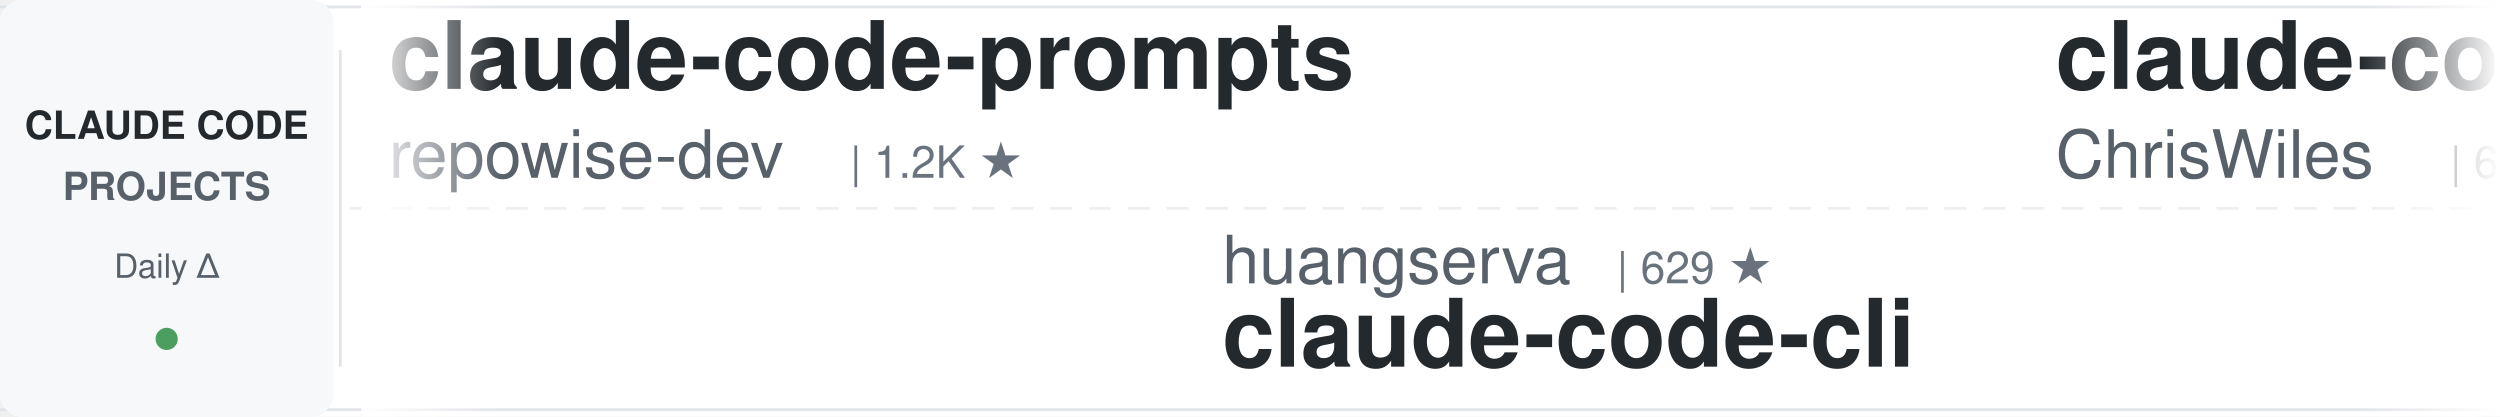
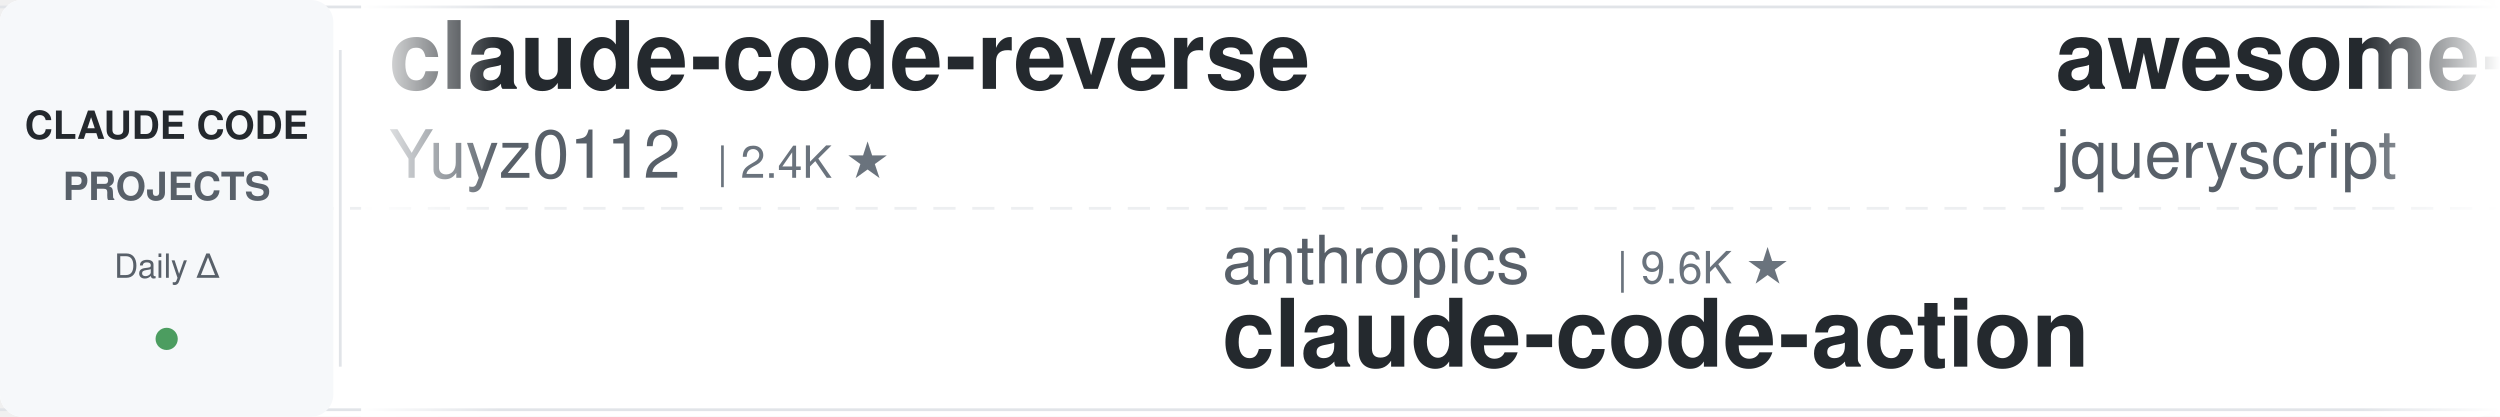
<svg xmlns="http://www.w3.org/2000/svg" width="900" height="150">
  <defs>
    <linearGradient id="leftFade" x1="0%" y1="0%" x2="100%" y2="0%">
      <stop offset="0%" style="stop-color:#ffffff;stop-opacity:1" />
      <stop offset="100%" style="stop-color:#ffffff;stop-opacity:0" />
    </linearGradient>
    <linearGradient id="rightFade" x1="0%" y1="0%" x2="100%" y2="0%">
      <stop offset="0%" style="stop-color:#ffffff;stop-opacity:0" />
      <stop offset="100%" style="stop-color:#ffffff;stop-opacity:1" />
    </linearGradient>
  </defs>
  <rect width="900" height="150" fill="#ffffff" rx="8" />
  <rect x="0" y="2" width="900" height="1" fill="#e1e4e8" />
  <rect x="0" y="147" width="900" height="1" fill="#e1e4e8" />
  <line x1="0" y1="75" x2="900" y2="75" stroke="#e1e4e8" stroke-width="1" stroke-dasharray="8 6" opacity="0.6" />
  <rect x="0" y="0" width="120" height="150" fill="#f6f8fa" rx="8" />
  <text x="60" y="50" font-family="-apple-system, BlinkMacSystemFont, 'Segoe UI', Helvetica, Arial, sans-serif" font-size="14" font-weight="600" fill="#24292e" text-anchor="middle">CLAUDE CODE</text>
  <text x="60" y="72" font-family="-apple-system, BlinkMacSystemFont, 'Segoe UI', Helvetica, Arial, sans-serif" font-size="14" font-weight="600" fill="#586069" text-anchor="middle">PROJECTS</text>
  <text x="60" y="100" font-family="-apple-system, BlinkMacSystemFont, 'Segoe UI', Helvetica, Arial, sans-serif" font-size="12" font-weight="500" fill="#586069" text-anchor="middle">Daily Δ</text>
  <circle cx="60" cy="122" r="4" fill="#22863a" opacity="0.8" />
  <rect x="122" y="18" width="1" height="114" fill="#e1e4e8" />
  <clipPath id="tickerClip">
    <rect x="130" y="0" width="770" height="150" />
  </clipPath>
  <g clip-path="url(#tickerClip)">
    <g id="tickerItems">
      <animateTransform attributeName="transform" attributeType="XML" type="translate" from="0 0" to="-3000 0" dur="54s" repeatCount="indefinite" />
      <g transform="translate(0, 0)">
-         <text x="140" y="32" font-family="-apple-system, BlinkMacSystemFont, 'Segoe UI', Helvetica, Arial, sans-serif" font-size="34" font-weight="600" fill="#24292e">claude-code-prompts</text>
-         <text x="140" y="64" font-family="-apple-system, BlinkMacSystemFont, 'Segoe UI', Helvetica, Arial, sans-serif" font-size="24" font-weight="400" fill="#586069">repowise-dev</text>
-         <text x="306" y="64" font-family="-apple-system, BlinkMacSystemFont, 'Segoe UI', Helvetica, Arial, sans-serif" font-size="16" font-weight="500" fill="#6a737d">| 1.2K ★</text>
+         <text x="140" y="32" font-family="-apple-system, BlinkMacSystemFont, 'Segoe UI', Helvetica, Arial, sans-serif" font-size="34" font-weight="600" fill="#24292e">claude-code-reverse</text>
+         <text x="140" y="64" font-family="-apple-system, BlinkMacSystemFont, 'Segoe UI', Helvetica, Arial, sans-serif" font-size="24" font-weight="400" fill="#586069">Yuyz0112</text>
+         <text x="258" y="64" font-family="-apple-system, BlinkMacSystemFont, 'Segoe UI', Helvetica, Arial, sans-serif" font-size="16" font-weight="500" fill="#6a737d">| 2.4K ★</text>
      </g>
      <g transform="translate(300, 0)">
-         <text x="140" y="102" font-family="-apple-system, BlinkMacSystemFont, 'Segoe UI', Helvetica, Arial, sans-serif" font-size="24" font-weight="400" fill="#586069">huangserva</text>
-         <text x="282" y="102" font-family="-apple-system, BlinkMacSystemFont, 'Segoe UI', Helvetica, Arial, sans-serif" font-size="16" font-weight="500" fill="#6a737d">| 629 ★</text>
-         <text x="140" y="132" font-family="-apple-system, BlinkMacSystemFont, 'Segoe UI', Helvetica, Arial, sans-serif" font-size="34" font-weight="600" fill="#24292e">claude-code-cli</text>
+         <text x="140" y="102" font-family="-apple-system, BlinkMacSystemFont, 'Segoe UI', Helvetica, Arial, sans-serif" font-size="24" font-weight="400" fill="#586069">anthropics</text>
+         <text x="282" y="102" font-family="-apple-system, BlinkMacSystemFont, 'Segoe UI', Helvetica, Arial, sans-serif" font-size="16" font-weight="500" fill="#6a737d">| 9.6K ★</text>
+         <text x="140" y="132" font-family="-apple-system, BlinkMacSystemFont, 'Segoe UI', Helvetica, Arial, sans-serif" font-size="34" font-weight="600" fill="#24292e">claude-code-action</text>
      </g>
      <g transform="translate(600, 0)">
-         <text x="140" y="32" font-family="-apple-system, BlinkMacSystemFont, 'Segoe UI', Helvetica, Arial, sans-serif" font-size="34" font-weight="600" fill="#24292e">claude-code-showcase</text>
-         <text x="140" y="64" font-family="-apple-system, BlinkMacSystemFont, 'Segoe UI', Helvetica, Arial, sans-serif" font-size="24" font-weight="400" fill="#586069">ChrisWiles</text>
-         <text x="282" y="64" font-family="-apple-system, BlinkMacSystemFont, 'Segoe UI', Helvetica, Arial, sans-serif" font-size="16" font-weight="500" fill="#6a737d">| 6.1K ★</text>
+         <text x="140" y="32" font-family="-apple-system, BlinkMacSystemFont, 'Segoe UI', Helvetica, Arial, sans-serif" font-size="34" font-weight="600" fill="#24292e">awesome-claude-code</text>
+         <text x="140" y="64" font-family="-apple-system, BlinkMacSystemFont, 'Segoe UI', Helvetica, Arial, sans-serif" font-size="24" font-weight="400" fill="#586069">jqueryscript</text>
+         <text x="306" y="64" font-family="-apple-system, BlinkMacSystemFont, 'Segoe UI', Helvetica, Arial, sans-serif" font-size="16" font-weight="500" fill="#6a737d">| 534 ★</text>
      </g>
      <g transform="translate(900, 0)">
-         <text x="140" y="102" font-family="-apple-system, BlinkMacSystemFont, 'Segoe UI', Helvetica, Arial, sans-serif" font-size="24" font-weight="400" fill="#586069">ccplugins</text>
-         <text x="270" y="102" font-family="-apple-system, BlinkMacSystemFont, 'Segoe UI', Helvetica, Arial, sans-serif" font-size="16" font-weight="500" fill="#6a737d">| 979 ★</text>
-         <text x="140" y="132" font-family="-apple-system, BlinkMacSystemFont, 'Segoe UI', Helvetica, Arial, sans-serif" font-size="34" font-weight="600" fill="#24292e">awesome-claude-code-plug...</text>
+         <text x="140" y="102" font-family="-apple-system, BlinkMacSystemFont, 'Segoe UI', Helvetica, Arial, sans-serif" font-size="24" font-weight="400" fill="#586069">edmund-io</text>
+         <text x="270" y="102" font-family="-apple-system, BlinkMacSystemFont, 'Segoe UI', Helvetica, Arial, sans-serif" font-size="16" font-weight="500" fill="#6a737d">| 1.5K ★</text>
+         <text x="140" y="132" font-family="-apple-system, BlinkMacSystemFont, 'Segoe UI', Helvetica, Arial, sans-serif" font-size="34" font-weight="600" fill="#24292e">edmunds-claude-code</text>
      </g>
      <g transform="translate(1200, 0)">
        <text x="140" y="32" font-family="-apple-system, BlinkMacSystemFont, 'Segoe UI', Helvetica, Arial, sans-serif" font-size="34" font-weight="600" fill="#24292e">everything-claude-code-z...</text>
        <text x="140" y="64" font-family="-apple-system, BlinkMacSystemFont, 'Segoe UI', Helvetica, Arial, sans-serif" font-size="24" font-weight="400" fill="#586069">xu-xiang</text>
        <text x="258" y="64" font-family="-apple-system, BlinkMacSystemFont, 'Segoe UI', Helvetica, Arial, sans-serif" font-size="16" font-weight="500" fill="#6a737d">| 2.0K ★</text>
      </g>
      <g transform="translate(1500, 0)">
-         <text x="140" y="102" font-family="-apple-system, BlinkMacSystemFont, 'Segoe UI', Helvetica, Arial, sans-serif" font-size="24" font-weight="400" fill="#586069">davila7</text>
-         <text x="246" y="102" font-family="-apple-system, BlinkMacSystemFont, 'Segoe UI', Helvetica, Arial, sans-serif" font-size="16" font-weight="500" fill="#6a737d">| 32.8K ★</text>
-         <text x="140" y="132" font-family="-apple-system, BlinkMacSystemFont, 'Segoe UI', Helvetica, Arial, sans-serif" font-size="34" font-weight="600" fill="#24292e">claude-code-templates</text>
+         <text x="140" y="102" font-family="-apple-system, BlinkMacSystemFont, 'Segoe UI', Helvetica, Arial, sans-serif" font-size="24" font-weight="400" fill="#586069">Windy3f3f3f3f</text>
+         <text x="318" y="102" font-family="-apple-system, BlinkMacSystemFont, 'Segoe UI', Helvetica, Arial, sans-serif" font-size="16" font-weight="500" fill="#6a737d">| 2.8K ★</text>
+         <text x="140" y="132" font-family="-apple-system, BlinkMacSystemFont, 'Segoe UI', Helvetica, Arial, sans-serif" font-size="34" font-weight="600" fill="#24292e">claude-code-from-scratch</text>
      </g>
      <g transform="translate(1800, 0)">
-         <text x="140" y="32" font-family="-apple-system, BlinkMacSystemFont, 'Segoe UI', Helvetica, Arial, sans-serif" font-size="34" font-weight="600" fill="#24292e">claude-code-workflows</text>
-         <text x="140" y="64" font-family="-apple-system, BlinkMacSystemFont, 'Segoe UI', Helvetica, Arial, sans-serif" font-size="24" font-weight="400" fill="#586069">OneRedOak</text>
-         <text x="270" y="64" font-family="-apple-system, BlinkMacSystemFont, 'Segoe UI', Helvetica, Arial, sans-serif" font-size="16" font-weight="500" fill="#6a737d">| 3.9K ★</text>
+         <text x="140" y="32" font-family="-apple-system, BlinkMacSystemFont, 'Segoe UI', Helvetica, Arial, sans-serif" font-size="34" font-weight="600" fill="#24292e">claude-code-guide</text>
+         <text x="140" y="64" font-family="-apple-system, BlinkMacSystemFont, 'Segoe UI', Helvetica, Arial, sans-serif" font-size="24" font-weight="400" fill="#586069">Cranot</text>
+         <text x="234" y="64" font-family="-apple-system, BlinkMacSystemFont, 'Segoe UI', Helvetica, Arial, sans-serif" font-size="16" font-weight="500" fill="#6a737d">| 2.9K ★</text>
      </g>
      <g transform="translate(2100, 0)">
-         <text x="140" y="102" font-family="-apple-system, BlinkMacSystemFont, 'Segoe UI', Helvetica, Arial, sans-serif" font-size="24" font-weight="400" fill="#586069">1rgs</text>
-         <text x="210" y="102" font-family="-apple-system, BlinkMacSystemFont, 'Segoe UI', Helvetica, Arial, sans-serif" font-size="16" font-weight="500" fill="#6a737d">| 3.8K ★</text>
-         <text x="140" y="132" font-family="-apple-system, BlinkMacSystemFont, 'Segoe UI', Helvetica, Arial, sans-serif" font-size="34" font-weight="600" fill="#24292e">claude-code-proxy</text>
+         <text x="140" y="102" font-family="-apple-system, BlinkMacSystemFont, 'Segoe UI', Helvetica, Arial, sans-serif" font-size="24" font-weight="400" fill="#586069">pedrohcgs</text>
+         <text x="270" y="102" font-family="-apple-system, BlinkMacSystemFont, 'Segoe UI', Helvetica, Arial, sans-serif" font-size="16" font-weight="500" fill="#6a737d">| 1.7K ★</text>
+         <text x="140" y="132" font-family="-apple-system, BlinkMacSystemFont, 'Segoe UI', Helvetica, Arial, sans-serif" font-size="34" font-weight="600" fill="#24292e">claude-code-my-workflow</text>
      </g>
      <g transform="translate(2400, 0)">
-         <text x="140" y="32" font-family="-apple-system, BlinkMacSystemFont, 'Segoe UI', Helvetica, Arial, sans-serif" font-size="34" font-weight="600" fill="#24292e">claude-code-source-build</text>
-         <text x="140" y="64" font-family="-apple-system, BlinkMacSystemFont, 'Segoe UI', Helvetica, Arial, sans-serif" font-size="24" font-weight="400" fill="#586069">andrew-kramer-inno</text>
-         <text x="378" y="64" font-family="-apple-system, BlinkMacSystemFont, 'Segoe UI', Helvetica, Arial, sans-serif" font-size="16" font-weight="500" fill="#6a737d">| 593 ★</text>
+         <text x="140" y="32" font-family="-apple-system, BlinkMacSystemFont, 'Segoe UI', Helvetica, Arial, sans-serif" font-size="34" font-weight="600" fill="#24292e">ECC</text>
+         <text x="140" y="64" font-family="-apple-system, BlinkMacSystemFont, 'Segoe UI', Helvetica, Arial, sans-serif" font-size="24" font-weight="400" fill="#586069">affaan-m</text>
+         <text x="258" y="64" font-family="-apple-system, BlinkMacSystemFont, 'Segoe UI', Helvetica, Arial, sans-serif" font-size="16" font-weight="500" fill="#6a737d">| 285.7K ★</text>
      </g>
      <g transform="translate(2700, 0)">
-         <text x="140" y="102" font-family="-apple-system, BlinkMacSystemFont, 'Segoe UI', Helvetica, Arial, sans-serif" font-size="24" font-weight="400" fill="#586069">wanshuiyin</text>
-         <text x="282" y="102" font-family="-apple-system, BlinkMacSystemFont, 'Segoe UI', Helvetica, Arial, sans-serif" font-size="16" font-weight="500" fill="#6a737d">| 17.9K ★</text>
-         <text x="140" y="132" font-family="-apple-system, BlinkMacSystemFont, 'Segoe UI', Helvetica, Arial, sans-serif" font-size="34" font-weight="600" fill="#24292e">Auto-claude-code-researc...</text>
+         <text x="140" y="102" font-family="-apple-system, BlinkMacSystemFont, 'Segoe UI', Helvetica, Arial, sans-serif" font-size="24" font-weight="400" fill="#586069">anthropics</text>
+         <text x="282" y="102" font-family="-apple-system, BlinkMacSystemFont, 'Segoe UI', Helvetica, Arial, sans-serif" font-size="16" font-weight="500" fill="#6a737d">| 6.5K ★</text>
+         <text x="140" y="132" font-family="-apple-system, BlinkMacSystemFont, 'Segoe UI', Helvetica, Arial, sans-serif" font-size="34" font-weight="600" fill="#24292e">claude-code-security-rev...</text>
      </g>
      <g transform="translate(3000, 0)">
-         <text x="140" y="32" font-family="-apple-system, BlinkMacSystemFont, 'Segoe UI', Helvetica, Arial, sans-serif" font-size="34" font-weight="600" fill="#24292e">claude-code-prompts</text>
-         <text x="140" y="64" font-family="-apple-system, BlinkMacSystemFont, 'Segoe UI', Helvetica, Arial, sans-serif" font-size="24" font-weight="400" fill="#586069">repowise-dev</text>
-         <text x="306" y="64" font-family="-apple-system, BlinkMacSystemFont, 'Segoe UI', Helvetica, Arial, sans-serif" font-size="16" font-weight="500" fill="#6a737d">| 1.2K ★</text>
+         <text x="140" y="32" font-family="-apple-system, BlinkMacSystemFont, 'Segoe UI', Helvetica, Arial, sans-serif" font-size="34" font-weight="600" fill="#24292e">claude-code-reverse</text>
+         <text x="140" y="64" font-family="-apple-system, BlinkMacSystemFont, 'Segoe UI', Helvetica, Arial, sans-serif" font-size="24" font-weight="400" fill="#586069">Yuyz0112</text>
+         <text x="258" y="64" font-family="-apple-system, BlinkMacSystemFont, 'Segoe UI', Helvetica, Arial, sans-serif" font-size="16" font-weight="500" fill="#6a737d">| 2.4K ★</text>
      </g>
      <g transform="translate(3300, 0)">
-         <text x="140" y="102" font-family="-apple-system, BlinkMacSystemFont, 'Segoe UI', Helvetica, Arial, sans-serif" font-size="24" font-weight="400" fill="#586069">huangserva</text>
-         <text x="282" y="102" font-family="-apple-system, BlinkMacSystemFont, 'Segoe UI', Helvetica, Arial, sans-serif" font-size="16" font-weight="500" fill="#6a737d">| 629 ★</text>
-         <text x="140" y="132" font-family="-apple-system, BlinkMacSystemFont, 'Segoe UI', Helvetica, Arial, sans-serif" font-size="34" font-weight="600" fill="#24292e">claude-code-cli</text>
+         <text x="140" y="102" font-family="-apple-system, BlinkMacSystemFont, 'Segoe UI', Helvetica, Arial, sans-serif" font-size="24" font-weight="400" fill="#586069">anthropics</text>
+         <text x="282" y="102" font-family="-apple-system, BlinkMacSystemFont, 'Segoe UI', Helvetica, Arial, sans-serif" font-size="16" font-weight="500" fill="#6a737d">| 9.6K ★</text>
+         <text x="140" y="132" font-family="-apple-system, BlinkMacSystemFont, 'Segoe UI', Helvetica, Arial, sans-serif" font-size="34" font-weight="600" fill="#24292e">claude-code-action</text>
      </g>
      <g transform="translate(3600, 0)">
-         <text x="140" y="32" font-family="-apple-system, BlinkMacSystemFont, 'Segoe UI', Helvetica, Arial, sans-serif" font-size="34" font-weight="600" fill="#24292e">claude-code-showcase</text>
-         <text x="140" y="64" font-family="-apple-system, BlinkMacSystemFont, 'Segoe UI', Helvetica, Arial, sans-serif" font-size="24" font-weight="400" fill="#586069">ChrisWiles</text>
-         <text x="282" y="64" font-family="-apple-system, BlinkMacSystemFont, 'Segoe UI', Helvetica, Arial, sans-serif" font-size="16" font-weight="500" fill="#6a737d">| 6.1K ★</text>
+         <text x="140" y="32" font-family="-apple-system, BlinkMacSystemFont, 'Segoe UI', Helvetica, Arial, sans-serif" font-size="34" font-weight="600" fill="#24292e">awesome-claude-code</text>
+         <text x="140" y="64" font-family="-apple-system, BlinkMacSystemFont, 'Segoe UI', Helvetica, Arial, sans-serif" font-size="24" font-weight="400" fill="#586069">jqueryscript</text>
+         <text x="306" y="64" font-family="-apple-system, BlinkMacSystemFont, 'Segoe UI', Helvetica, Arial, sans-serif" font-size="16" font-weight="500" fill="#6a737d">| 534 ★</text>
      </g>
      <g transform="translate(3900, 0)">
-         <text x="140" y="102" font-family="-apple-system, BlinkMacSystemFont, 'Segoe UI', Helvetica, Arial, sans-serif" font-size="24" font-weight="400" fill="#586069">ccplugins</text>
-         <text x="270" y="102" font-family="-apple-system, BlinkMacSystemFont, 'Segoe UI', Helvetica, Arial, sans-serif" font-size="16" font-weight="500" fill="#6a737d">| 979 ★</text>
-         <text x="140" y="132" font-family="-apple-system, BlinkMacSystemFont, 'Segoe UI', Helvetica, Arial, sans-serif" font-size="34" font-weight="600" fill="#24292e">awesome-claude-code-plug...</text>
+         <text x="140" y="102" font-family="-apple-system, BlinkMacSystemFont, 'Segoe UI', Helvetica, Arial, sans-serif" font-size="24" font-weight="400" fill="#586069">edmund-io</text>
+         <text x="270" y="102" font-family="-apple-system, BlinkMacSystemFont, 'Segoe UI', Helvetica, Arial, sans-serif" font-size="16" font-weight="500" fill="#6a737d">| 1.5K ★</text>
+         <text x="140" y="132" font-family="-apple-system, BlinkMacSystemFont, 'Segoe UI', Helvetica, Arial, sans-serif" font-size="34" font-weight="600" fill="#24292e">edmunds-claude-code</text>
      </g>
    </g>
  </g>
  <rect x="130" y="0" width="50" height="150" fill="url(#leftFade)" />
  <rect x="850" y="0" width="50" height="150" fill="url(#rightFade)" />
</svg>
